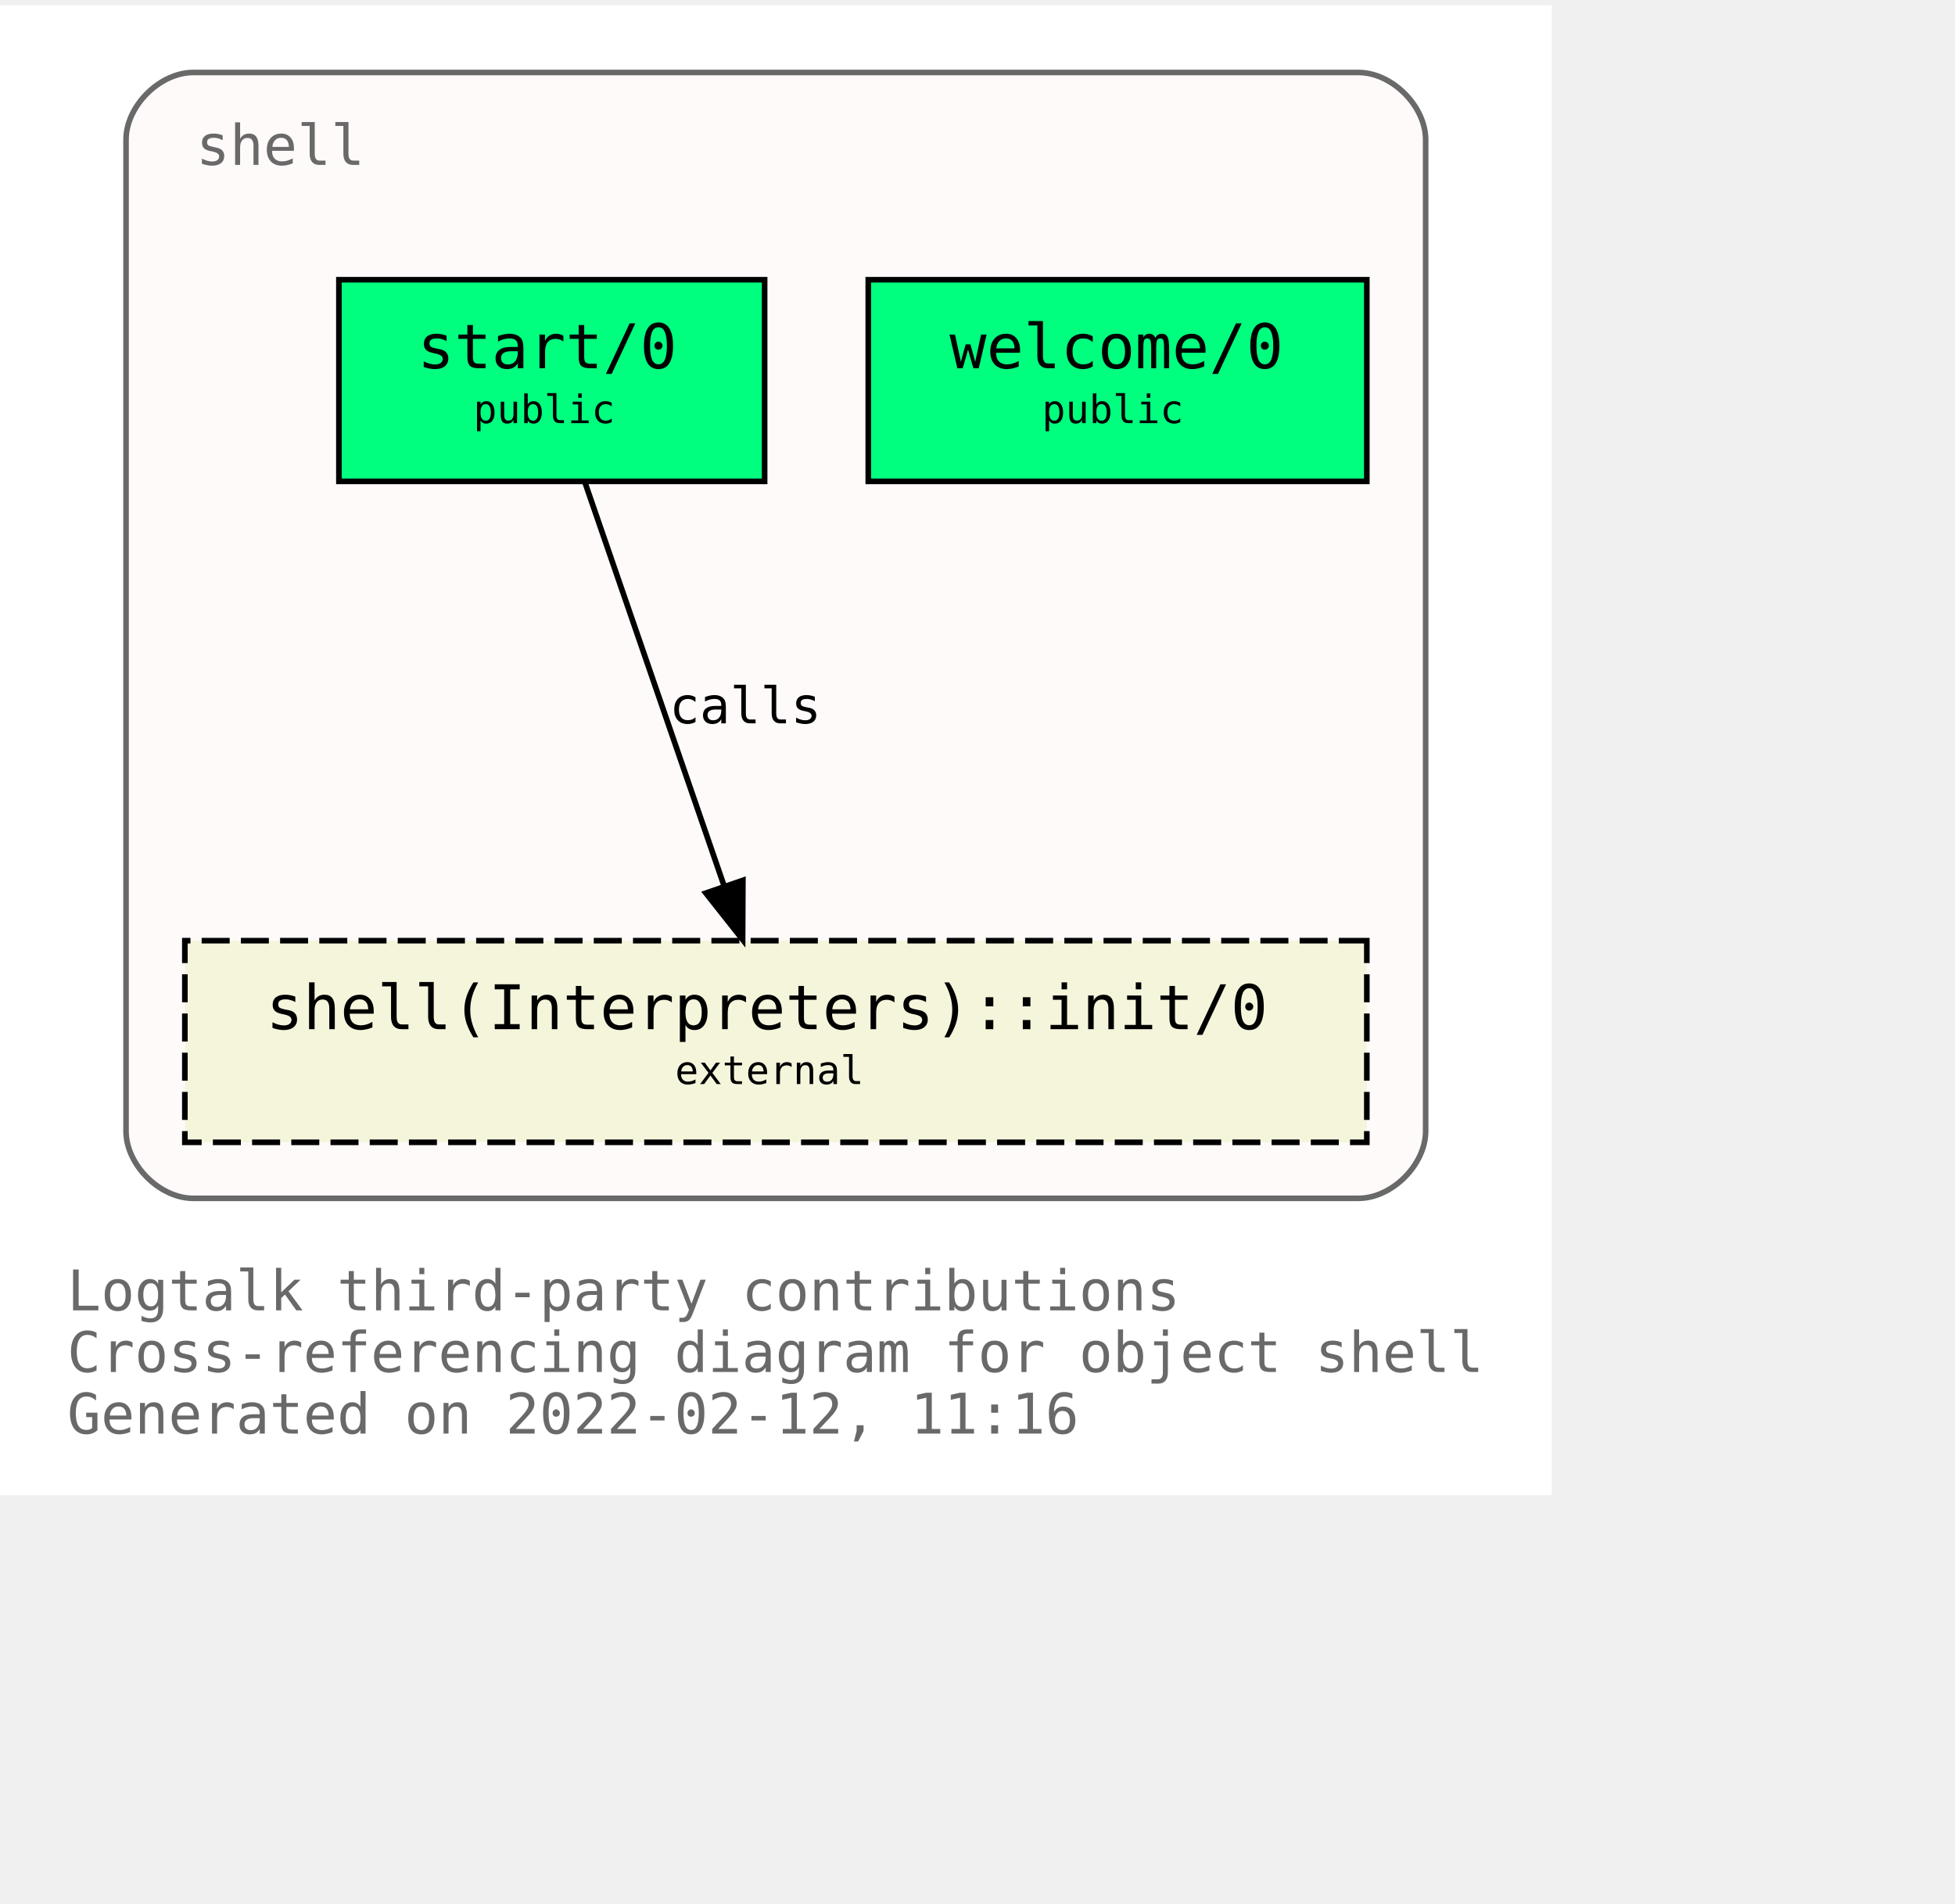
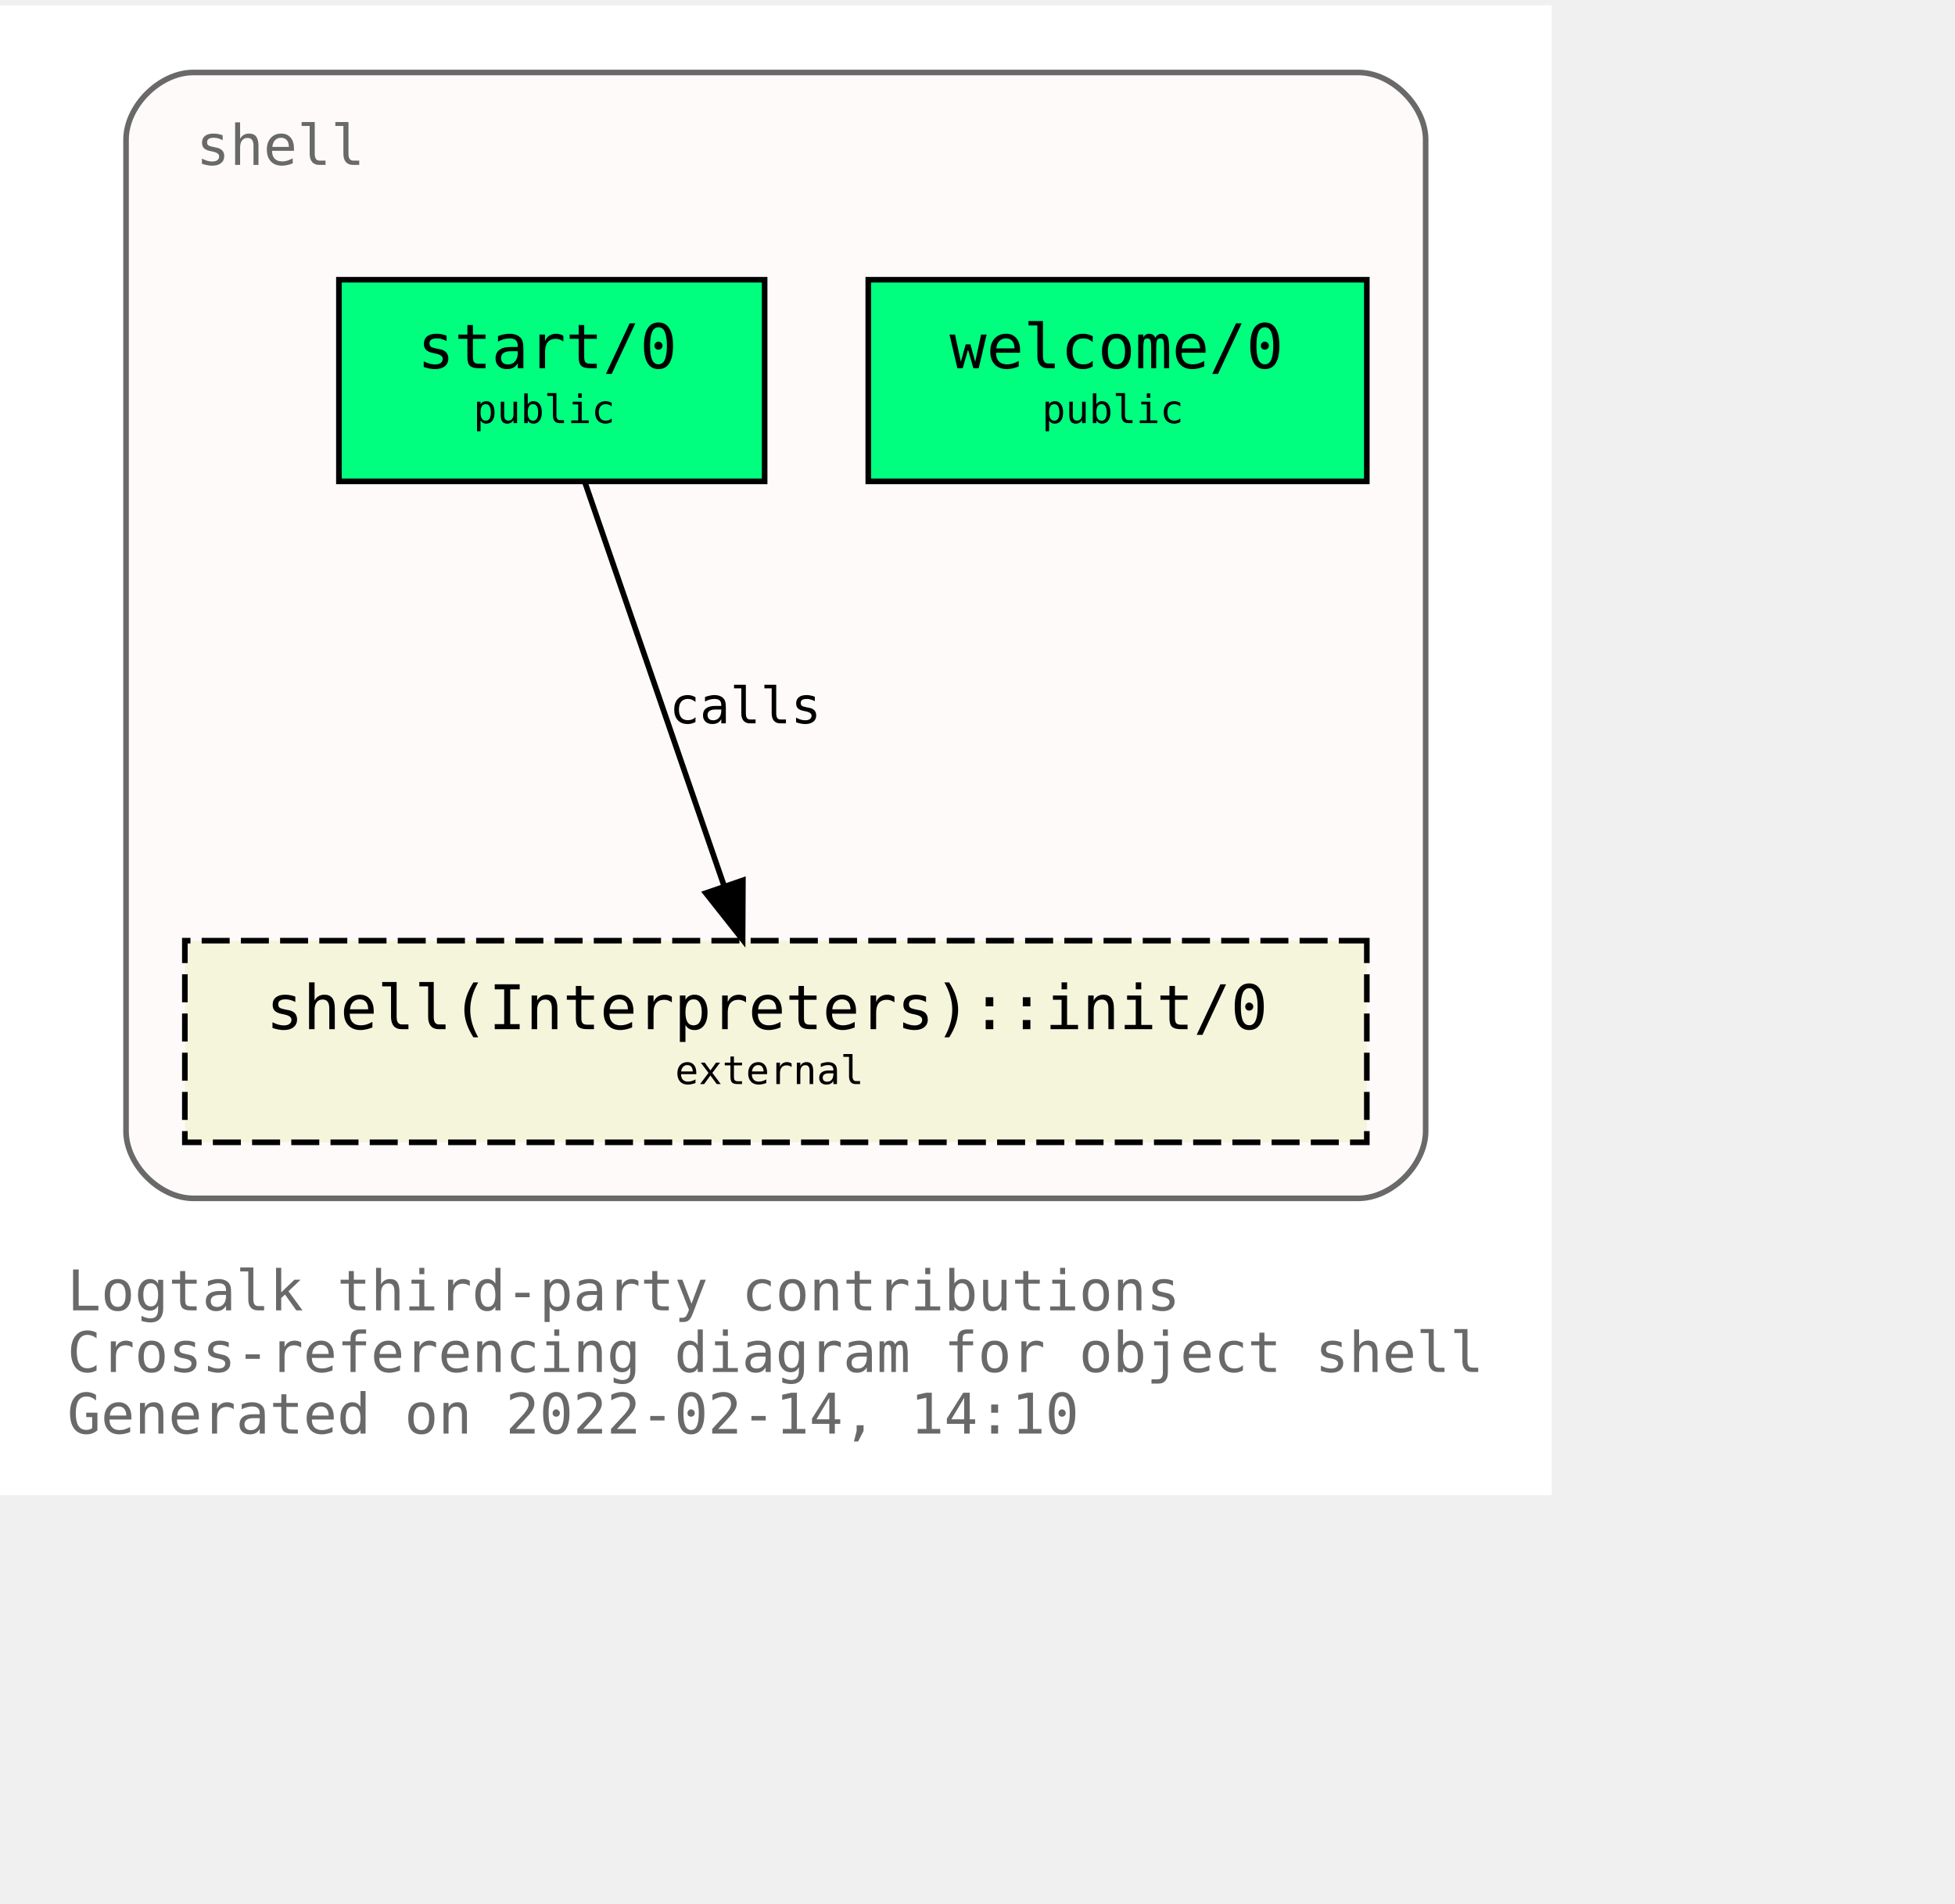
<svg xmlns="http://www.w3.org/2000/svg" xmlns:xlink="http://www.w3.org/1999/xlink" width="421pt" height="410pt" viewBox="72.00 72.00 349.00 338.00">
  <g id="graph0" class="graph" transform="scale(1 1) rotate(0) translate(76 334)">
    <polygon fill="white" stroke="transparent" points="-4,4 -4,-262 273,-262 273,4 -4,4" />
    <text text-anchor="start" x="8" y="-29" font-family="Monospace" font-size="10.00" fill="dimgray">Logtalk third-party contributions</text>
    <text text-anchor="start" x="8" y="-18" font-family="Monospace" font-size="10.00" fill="dimgray">Cross-referencing diagram for object shell</text>
-     <text text-anchor="start" x="8" y="-7" font-family="Monospace" font-size="10.00" fill="dimgray">Generated on 2022-02-12, 11:16</text>
+     <text text-anchor="start" x="8" y="-7" font-family="Monospace" font-size="10.00" fill="dimgray">Generated on 2022-02-14, 14:10</text>
    <g id="clust1" class="cluster">
      <g id="a_clust1">
        <a xlink:title="shell">
          <path fill="snow" stroke="dimgray" d="M30.5,-49C30.5,-49 238.5,-49 238.5,-49 244.5,-49 250.5,-55 250.5,-61 250.5,-61 250.5,-238 250.5,-238 250.5,-244 244.5,-250 238.5,-250 238.5,-250 30.5,-250 30.5,-250 24.5,-250 18.5,-244 18.5,-238 18.5,-238 18.5,-61 18.5,-61 18.5,-55 24.5,-49 30.5,-49" />
          <g id="a_clust1_0">
-             <a xlink:href="https://github.com/LogtalkDotOrg/logtalk3/tree/4ccf43fa97fa539f3363edf2928bc3acbc8804fa/contributions/verdi_neruda/shell.lgt" xlink:title="https://github.com/LogtalkDotOrg/logtalk3/tree/4ccf43fa97fa539f3363edf2928bc3acbc8804fa/contributions/verdi_neruda/shell.lgt">
+             <a xlink:href="https://github.com/LogtalkDotOrg/logtalk3/tree/ee325c1b8262ebebc9545d70c8ee4c9dbdc5cbcd/contributions/verdi_neruda/shell.lgt" xlink:title="https://github.com/LogtalkDotOrg/logtalk3/tree/ee325c1b8262ebebc9545d70c8ee4c9dbdc5cbcd/contributions/verdi_neruda/shell.lgt">
              <text text-anchor="start" x="31" y="-233.5" font-family="Monospace" font-size="10.00" fill="dimgray">shell</text>
            </a>
          </g>
        </a>
      </g>
    </g>
    <g id="node1" class="node">
      <g id="a_node1">
-         <a xlink:href="https://github.com/LogtalkDotOrg/logtalk3/tree/4ccf43fa97fa539f3363edf2928bc3acbc8804fa/contributions/verdi_neruda/shell.lgt#L341" xlink:title="https://github.com/LogtalkDotOrg/logtalk3/tree/4ccf43fa97fa539f3363edf2928bc3acbc8804fa/contributions/verdi_neruda/shell.lgt#L341">
+         <a xlink:href="https://github.com/LogtalkDotOrg/logtalk3/tree/ee325c1b8262ebebc9545d70c8ee4c9dbdc5cbcd/contributions/verdi_neruda/shell.lgt#L341" xlink:title="https://github.com/LogtalkDotOrg/logtalk3/tree/ee325c1b8262ebebc9545d70c8ee4c9dbdc5cbcd/contributions/verdi_neruda/shell.lgt#L341">
          <polygon fill="springgreen" stroke="black" points="240,-213 151,-213 151,-177 240,-177 240,-213" />
          <text text-anchor="start" x="159.5" y="-197.8" font-family="Monospace" font-size="9.00"> </text>
          <text text-anchor="start" x="165.5" y="-197.2" font-family="Monospace" font-size="11.00">welcome/0</text>
          <text text-anchor="start" x="226.5" y="-197.8" font-family="Monospace" font-size="9.00"> </text>
          <text text-anchor="start" x="159.5" y="-186.8" font-family="Monospace" font-size="9.00"> </text>
          <text text-anchor="start" x="182" y="-187.4" font-family="Monospace" font-size="7.00">public</text>
          <text text-anchor="start" x="226.5" y="-186.8" font-family="Monospace" font-size="9.00"> </text>
        </a>
      </g>
    </g>
    <g id="node2" class="node">
      <g id="a_node2">
-         <a xlink:href="https://github.com/LogtalkDotOrg/logtalk3/tree/4ccf43fa97fa539f3363edf2928bc3acbc8804fa/contributions/verdi_neruda/shell.lgt#L353" xlink:title="https://github.com/LogtalkDotOrg/logtalk3/tree/4ccf43fa97fa539f3363edf2928bc3acbc8804fa/contributions/verdi_neruda/shell.lgt#L353">
+         <a xlink:href="https://github.com/LogtalkDotOrg/logtalk3/tree/ee325c1b8262ebebc9545d70c8ee4c9dbdc5cbcd/contributions/verdi_neruda/shell.lgt#L353" xlink:title="https://github.com/LogtalkDotOrg/logtalk3/tree/ee325c1b8262ebebc9545d70c8ee4c9dbdc5cbcd/contributions/verdi_neruda/shell.lgt#L353">
          <polygon fill="springgreen" stroke="black" points="132.5,-213 56.5,-213 56.5,-177 132.5,-177 132.5,-213" />
          <text text-anchor="start" x="64.5" y="-197.8" font-family="Monospace" font-size="9.00"> </text>
          <text text-anchor="start" x="70.5" y="-197.2" font-family="Monospace" font-size="11.00">start/0</text>
          <text text-anchor="start" x="118.5" y="-197.8" font-family="Monospace" font-size="9.00"> </text>
          <text text-anchor="start" x="64.5" y="-186.8" font-family="Monospace" font-size="9.00"> </text>
          <text text-anchor="start" x="80.5" y="-187.4" font-family="Monospace" font-size="7.00">public</text>
          <text text-anchor="start" x="118.5" y="-186.8" font-family="Monospace" font-size="9.00"> </text>
        </a>
      </g>
    </g>
    <g id="node3" class="node">
      <g id="a_node3">
        <a xlink:href="https://logtalk.org/library/shell_1.html#init/0" xlink:title="https://logtalk.org/library/shell_1.html#init/0">
          <polygon fill="beige" stroke="black" stroke-dasharray="5,2" points="240,-95 29,-95 29,-59 240,-59 240,-95" />
          <text text-anchor="start" x="37.5" y="-79.8" font-family="Monospace" font-size="9.00"> </text>
          <text text-anchor="start" x="43.5" y="-79.2" font-family="Monospace" font-size="11.00">shell(Interpreters)::init/0</text>
          <text text-anchor="start" x="226.5" y="-79.8" font-family="Monospace" font-size="9.00"> </text>
          <text text-anchor="start" x="37.5" y="-68.8" font-family="Monospace" font-size="9.00"> </text>
          <text text-anchor="start" x="116.5" y="-69.4" font-family="Monospace" font-size="7.00">external</text>
          <text text-anchor="start" x="226.5" y="-68.8" font-family="Monospace" font-size="9.00"> </text>
        </a>
      </g>
    </g>
    <g id="edge1" class="edge">
      <g id="a_edge1">
-         <a xlink:href="https://github.com/LogtalkDotOrg/logtalk3/tree/4ccf43fa97fa539f3363edf2928bc3acbc8804fa/contributions/verdi_neruda/shell.lgt#L355" xlink:title="calls">
+         <a xlink:href="https://github.com/LogtalkDotOrg/logtalk3/tree/ee325c1b8262ebebc9545d70c8ee4c9dbdc5cbcd/contributions/verdi_neruda/shell.lgt#L355" xlink:title="calls">
          <path fill="none" stroke="black" d="M100.4,-176.88C106.96,-157.86 117.63,-126.91 125.29,-104.7" />
          <polygon fill="black" stroke="black" points="128.62,-105.78 128.57,-95.19 122,-103.5 128.62,-105.78" />
        </a>
      </g>
      <g id="a_edge1-label">
-         <a xlink:href="https://github.com/LogtalkDotOrg/logtalk3/tree/4ccf43fa97fa539f3363edf2928bc3acbc8804fa/contributions/verdi_neruda/shell.lgt#L355" xlink:title="https://github.com/LogtalkDotOrg/logtalk3/tree/4ccf43fa97fa539f3363edf2928bc3acbc8804fa/contributions/verdi_neruda/shell.lgt#L355">
+         <a xlink:href="https://github.com/LogtalkDotOrg/logtalk3/tree/ee325c1b8262ebebc9545d70c8ee4c9dbdc5cbcd/contributions/verdi_neruda/shell.lgt#L355" xlink:title="https://github.com/LogtalkDotOrg/logtalk3/tree/ee325c1b8262ebebc9545d70c8ee4c9dbdc5cbcd/contributions/verdi_neruda/shell.lgt#L355">
          <text text-anchor="start" x="115.5" y="-133.8" font-family="Monospace" font-size="9.00">calls</text>
        </a>
      </g>
    </g>
  </g>
</svg>
